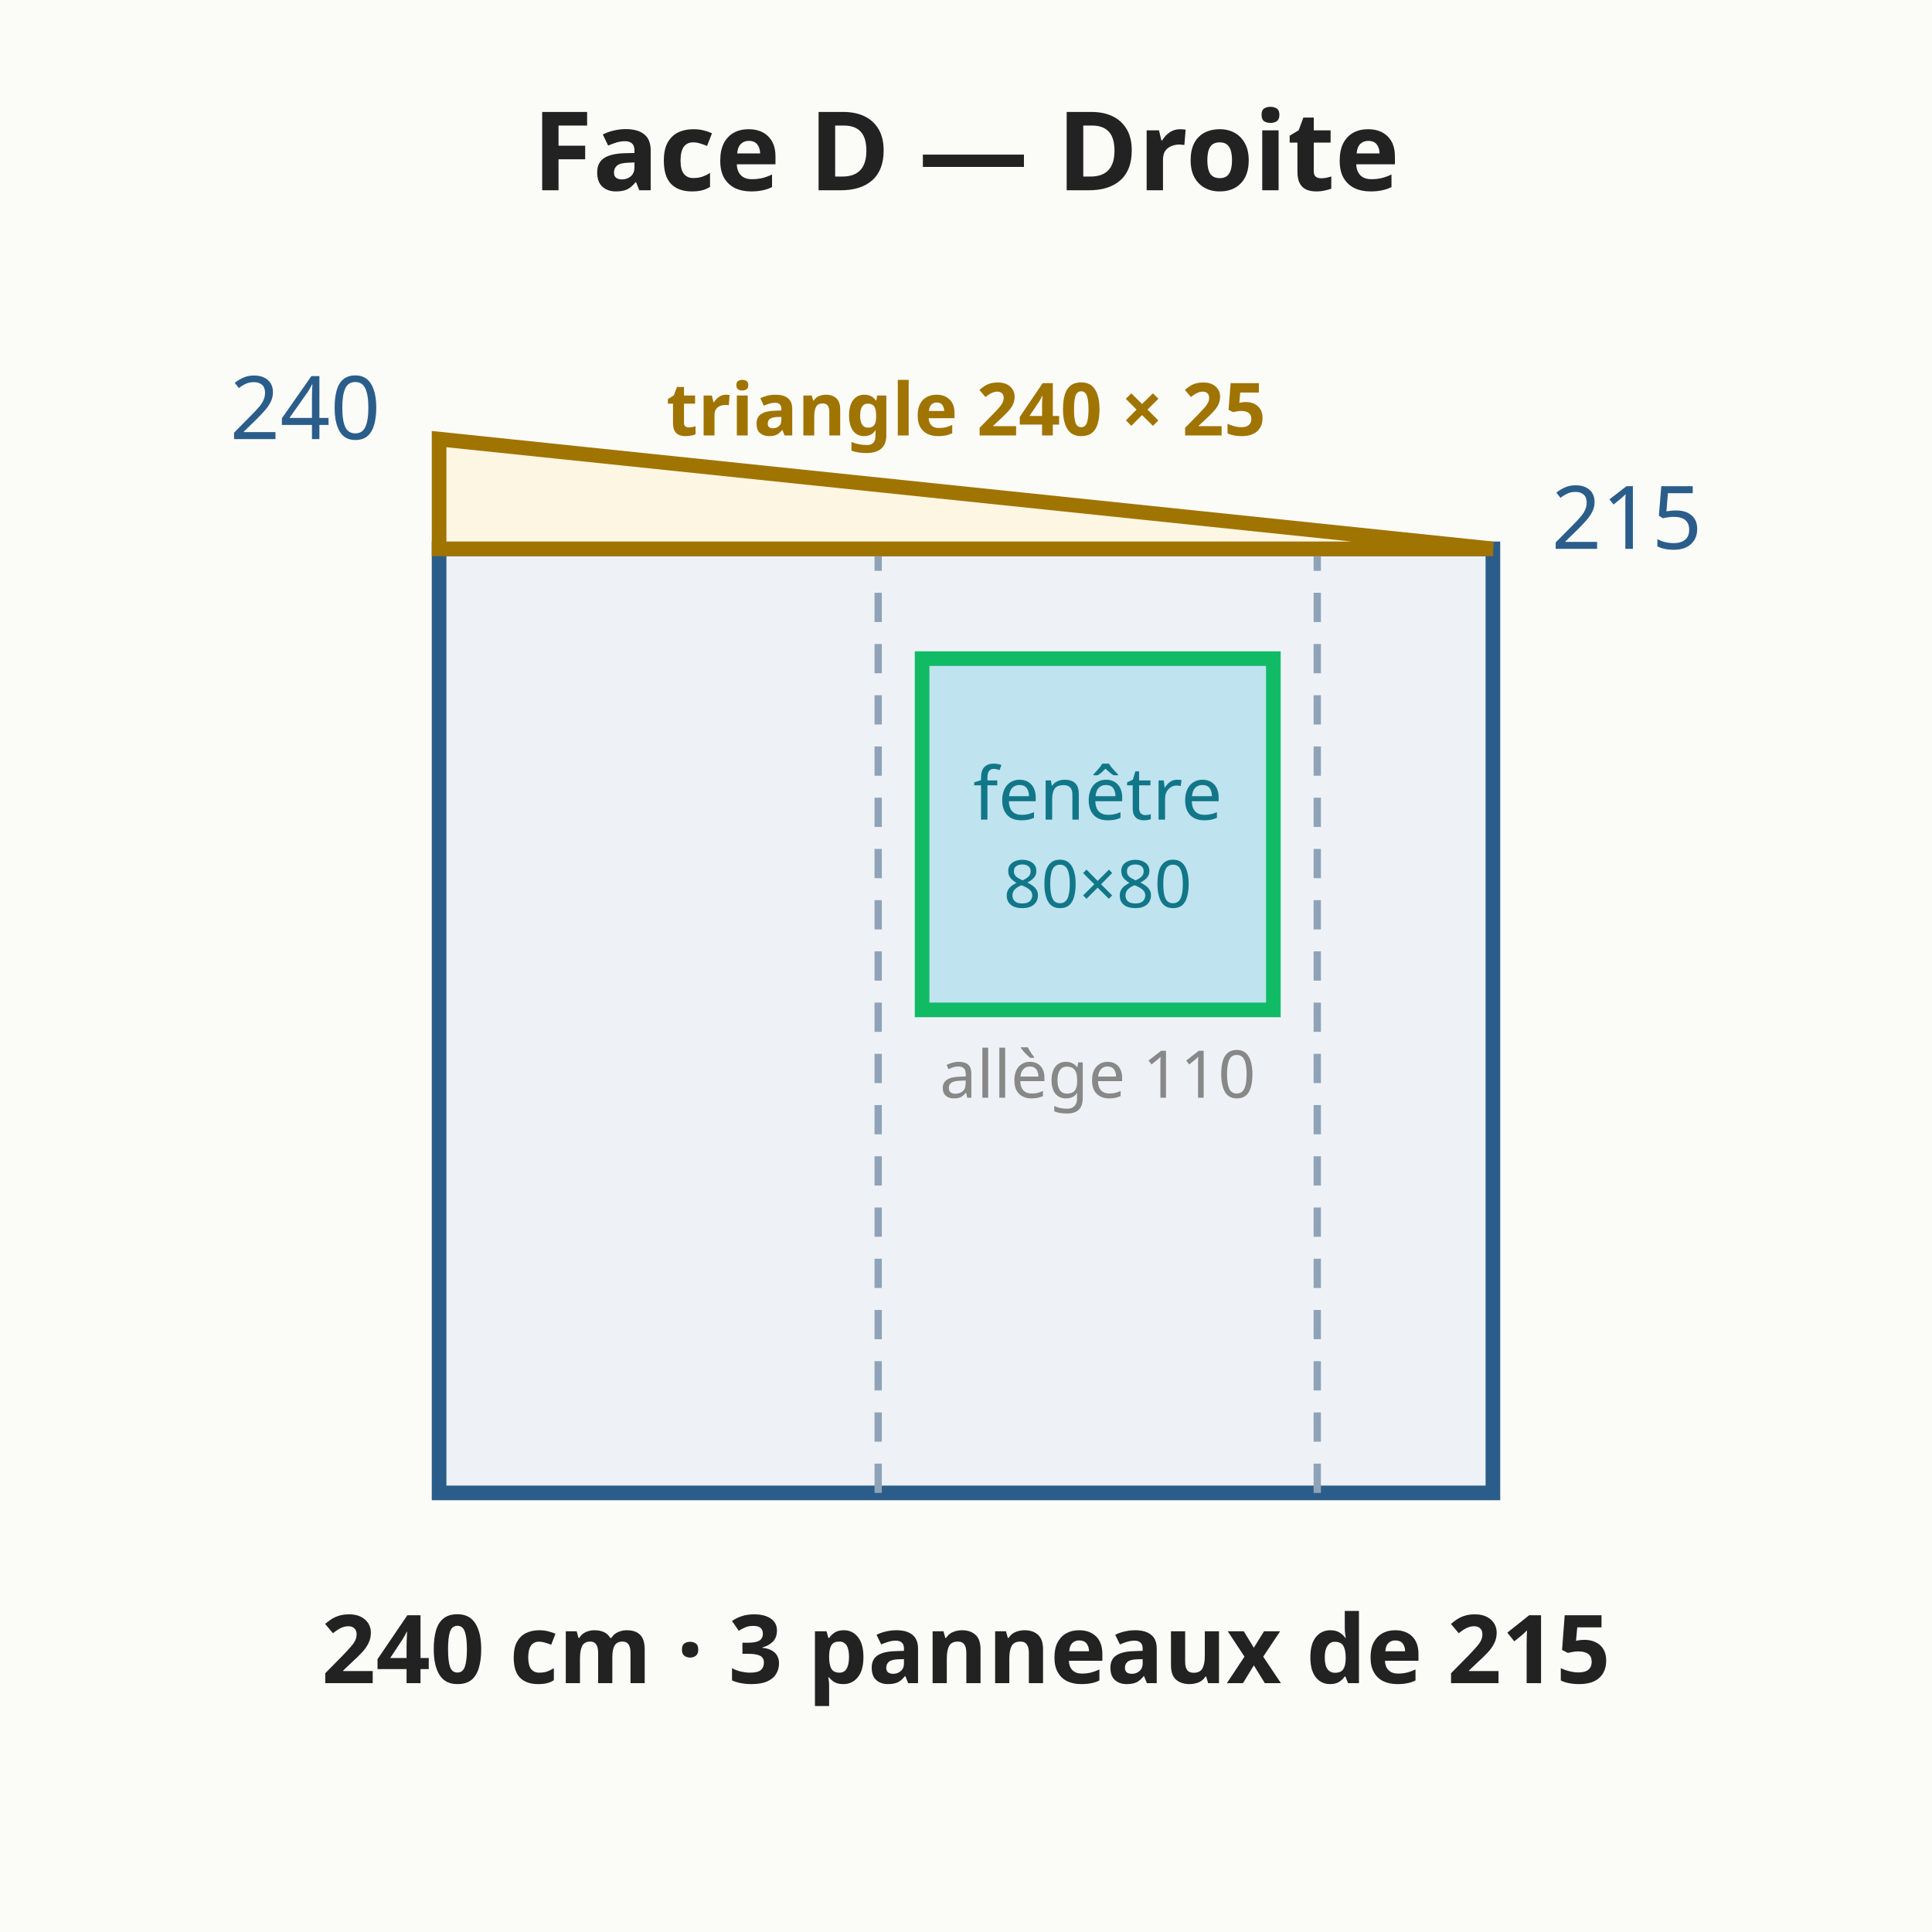
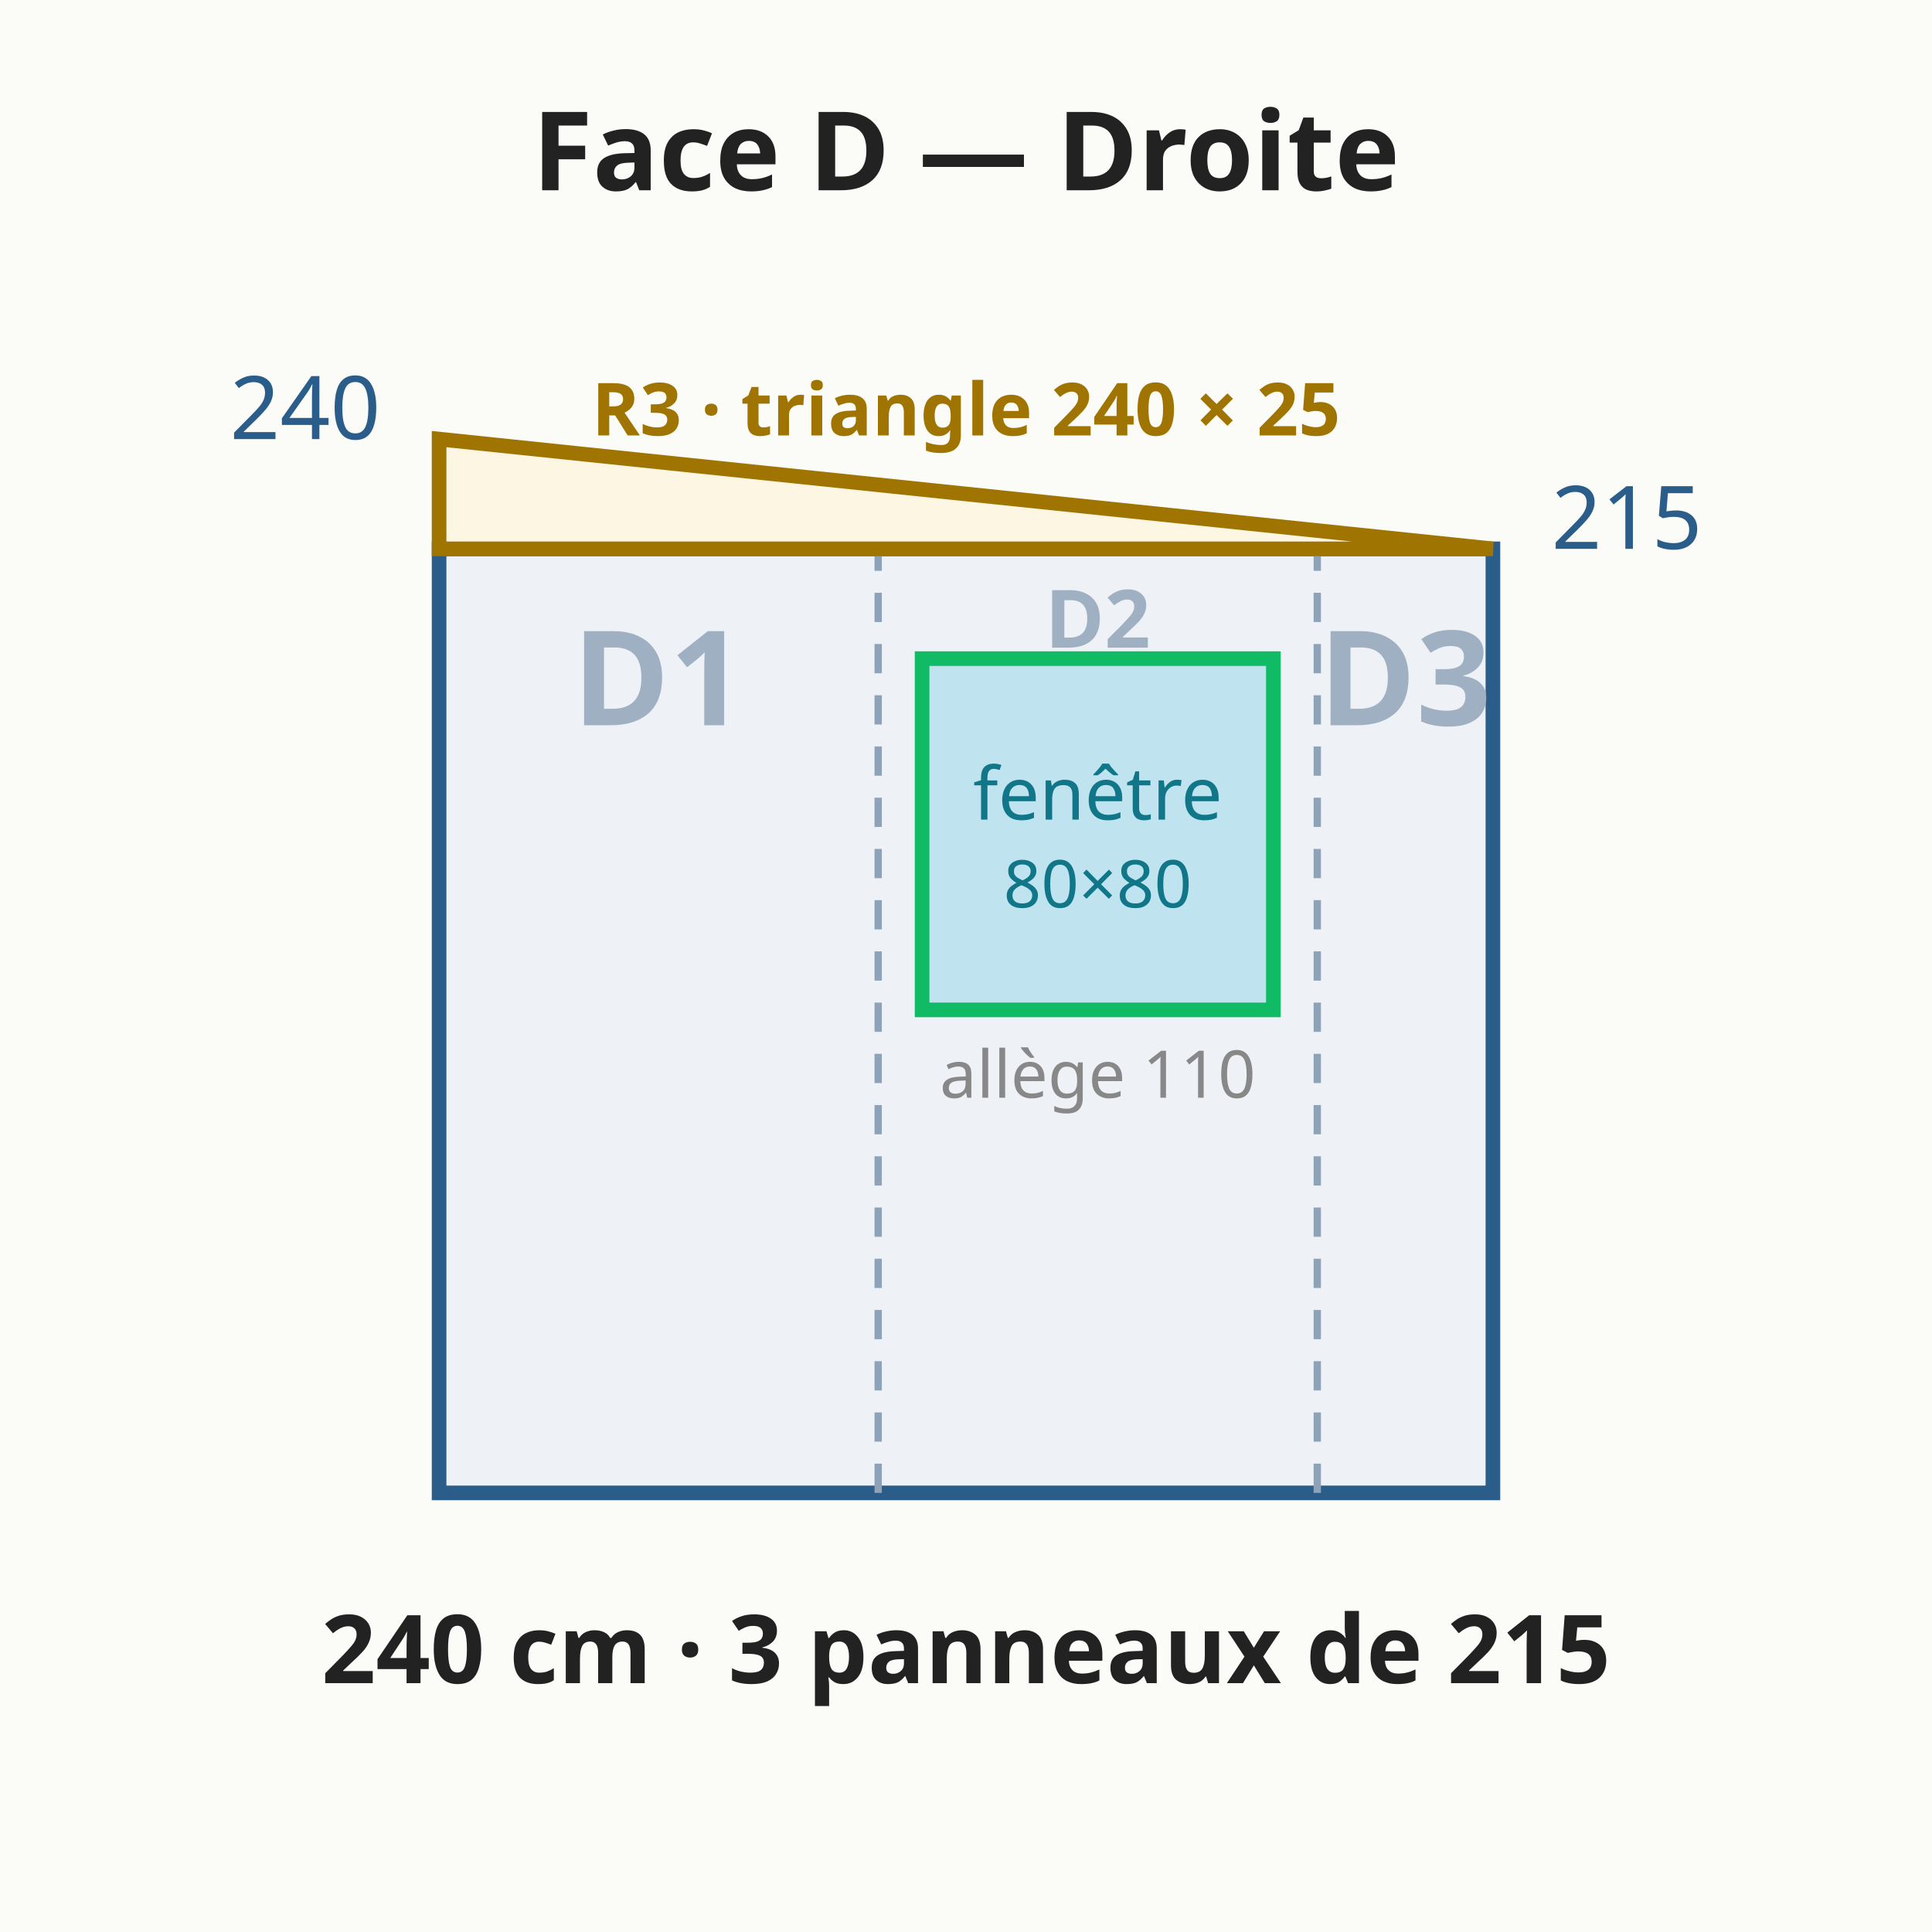
<svg xmlns="http://www.w3.org/2000/svg" viewBox="0 0 264 264" font-family="system-ui,sans-serif" font-size="13">
  <rect width="264" height="264" fill="#fbfbf8" />
  <polygon points="60.0,204.0 204.0,204.0 204.0,75.0 60.0,75.0" fill="#eef2f6" stroke="#2b5d8a" stroke-width="2" />
  <line x1="120.0" y1="204.0" x2="120.0" y2="75.0" stroke="#8fa3b8" stroke-width="1" stroke-dasharray="4 3" />
  <line x1="180.0" y1="204.0" x2="180.0" y2="75.0" stroke="#8fa3b8" stroke-width="1" stroke-dasharray="4 3" />
  <polygon points="60.0,75.0 204.0,75.0 204.0,75.0 60.0,60.0" fill="#fdf6e3" stroke="#a07400" stroke-width="2" />
-   <text x="132.0" y="59.5" text-anchor="middle" fill="#a07400" font-size="10" font-weight="bold">triangle 240 × 25</text>
+   <text x="132.0" y="59.5" text-anchor="middle" fill="#a07400" font-size="10" font-weight="bold">R3 · triangle 240 × 25</text>
  <rect x="126.0" y="90.0" width="48.0" height="48.0" fill="#bfe3ef" stroke="#1b6" stroke-width="2" />
  <text x="150.0" y="112.0" text-anchor="middle" fill="#178" font-size="10" font-weight="normal">fenêtre</text>
  <text x="150.0" y="124.0" text-anchor="middle" fill="#178" font-size="9" font-weight="normal">80×80</text>
  <text x="150.0" y="150.0" text-anchor="middle" fill="#888" font-size="9" font-weight="normal">allège 110</text>
+   <text x="90.0" y="99.1" text-anchor="middle" fill="#9fb0c2" font-size="18" font-weight="bold">D1</text>
+   <text x="150.0" y="88.5" text-anchor="middle" fill="#9fb0c2" font-size="11" font-weight="bold">D2</text>
+   <text x="192.0" y="99.1" text-anchor="middle" fill="#9fb0c2" font-size="18" font-weight="bold">D3</text>
  <text x="132.0" y="230.0" text-anchor="middle" fill="#222" font-size="13" font-weight="bold">240 cm · 3 panneaux de 215</text>
  <text x="52.0" y="60.0" text-anchor="end" fill="#2b5d8a" font-size="12" font-weight="normal">240</text>
  <text x="212.0" y="75.0" text-anchor="start" fill="#2b5d8a" font-size="12" font-weight="normal">215</text>
  <text x="132.0" y="26.0" text-anchor="middle" fill="#222" font-size="15" font-weight="bold">Face D — Droite</text>
</svg>
